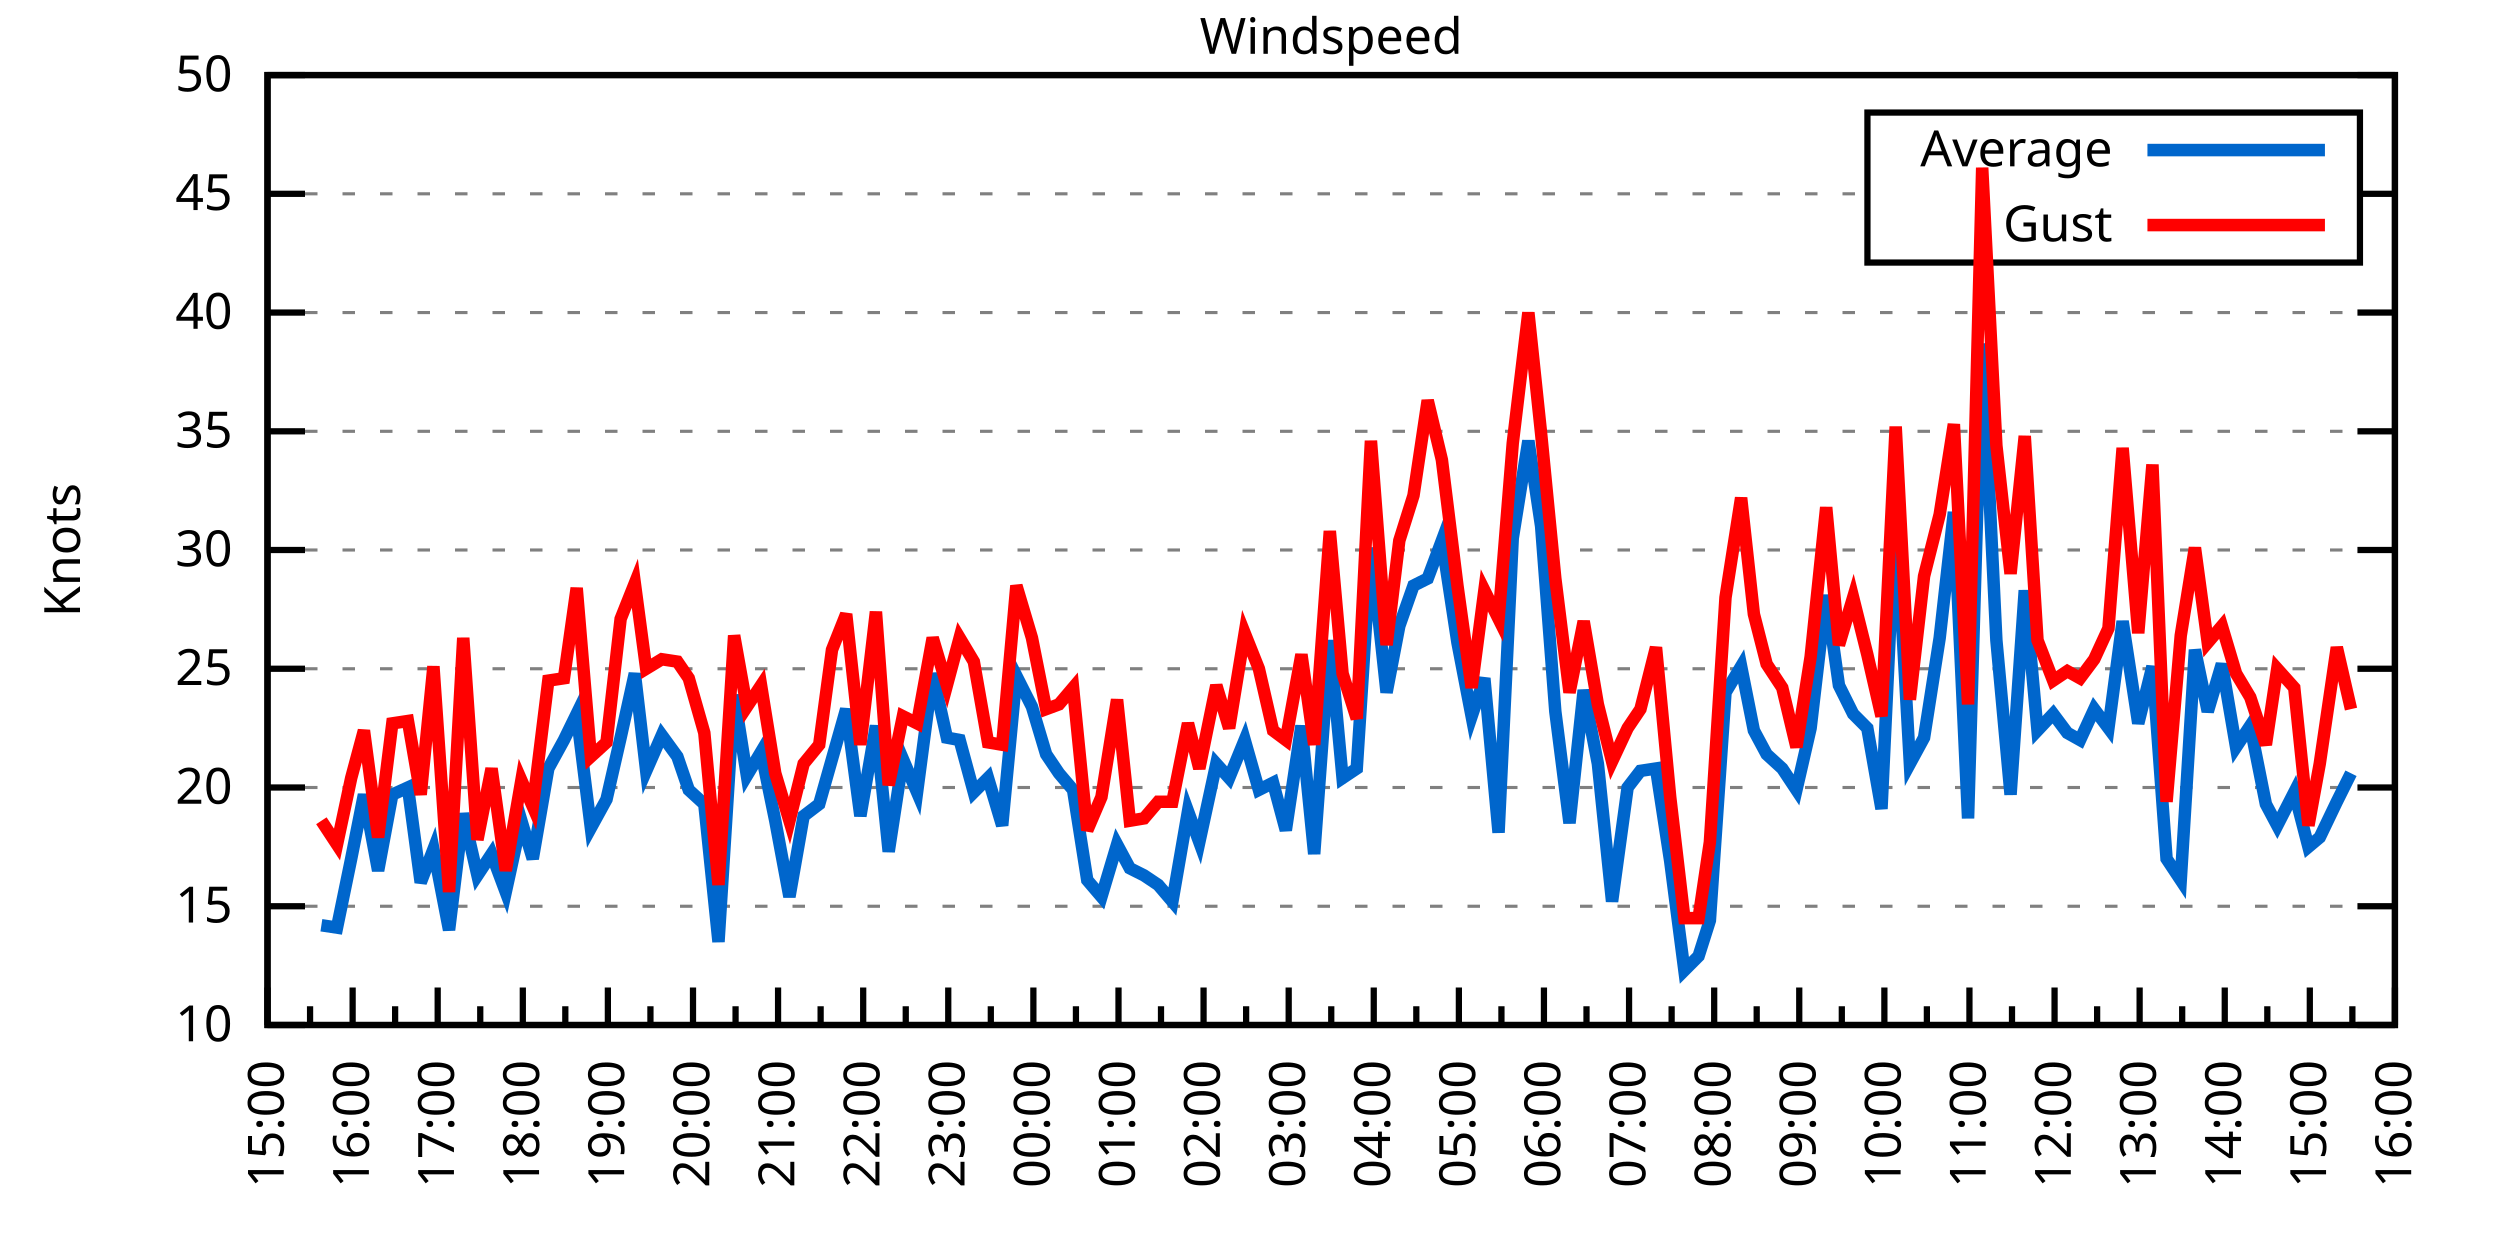
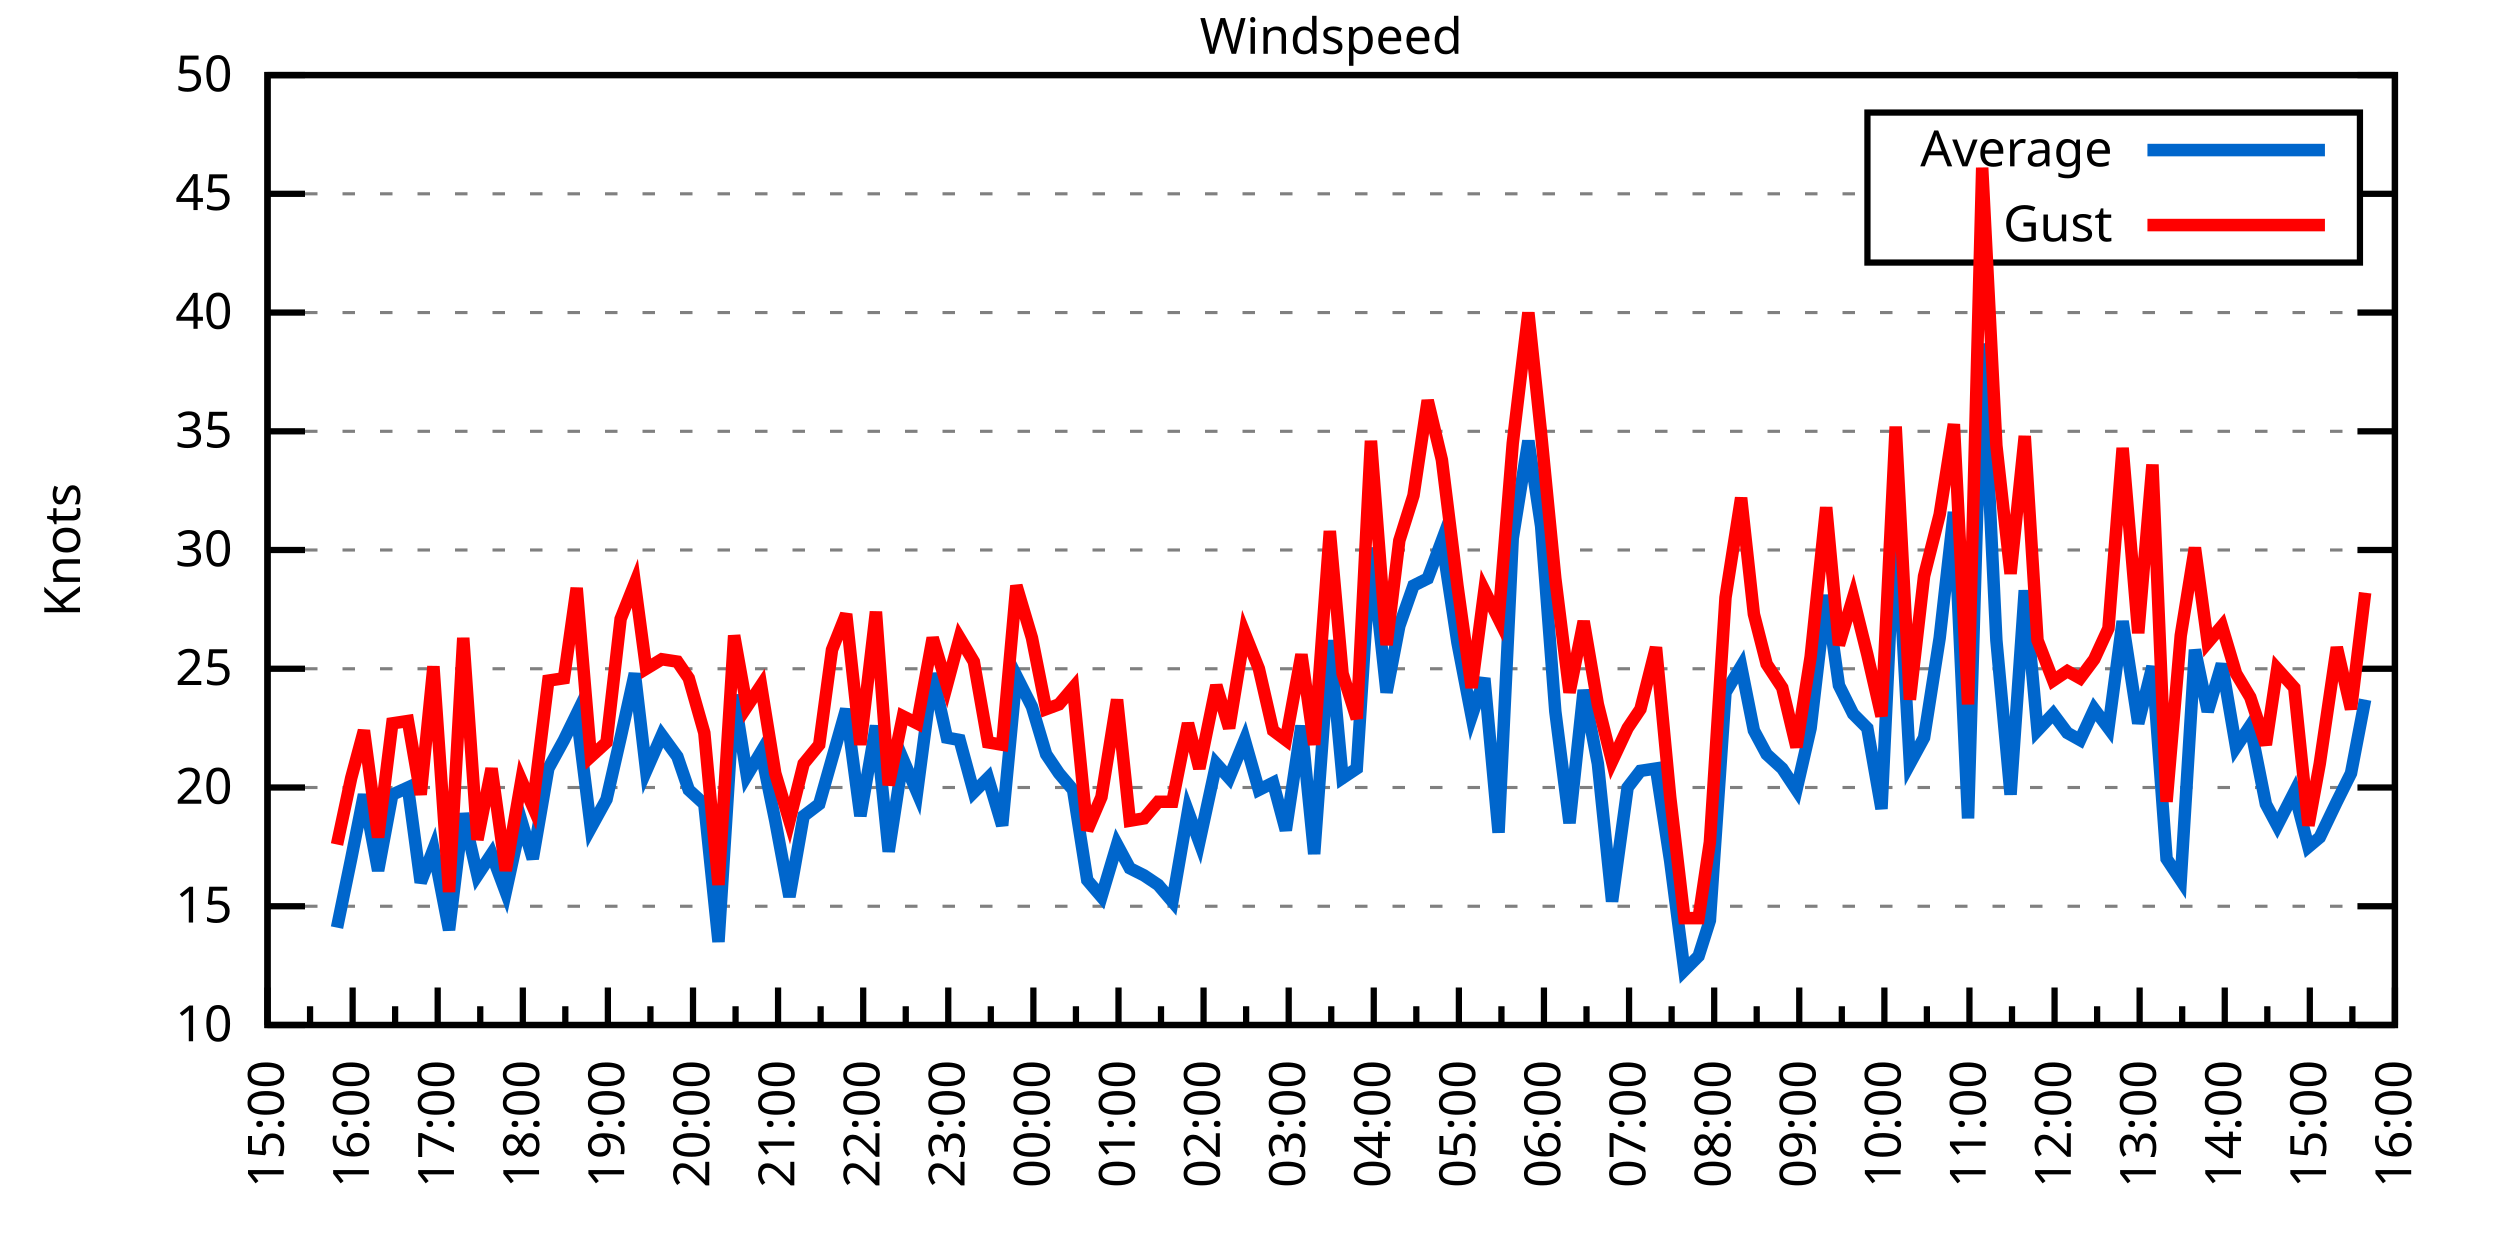
<svg xmlns="http://www.w3.org/2000/svg" xmlns:xlink="http://www.w3.org/1999/xlink" width="400" height="200" viewBox="0 0 400 200">
  <g id="gnuplot_canvas">
    <rect x="0" y="0" width="400" height="200" fill="none" />
    <defs>
      <circle id="gpDot" r="0.5" stroke-width="0.5" stroke="currentColor" />
      <path id="gpPt0" stroke-width="0.333" stroke="currentColor" d="M-1,0 h2 M0,-1 v2" />
      <path id="gpPt1" stroke-width="0.333" stroke="currentColor" d="M-1,-1 L1,1 M1,-1 L-1,1" />
      <path id="gpPt2" stroke-width="0.333" stroke="currentColor" d="M-1,0 L1,0 M0,-1 L0,1 M-1,-1 L1,1 M-1,1 L1,-1" />
      <rect id="gpPt3" stroke-width="0.333" stroke="currentColor" x="-1" y="-1" width="2" height="2" />
      <rect id="gpPt4" stroke-width="0.333" stroke="currentColor" fill="currentColor" x="-1" y="-1" width="2" height="2" />
      <circle id="gpPt5" stroke-width="0.333" stroke="currentColor" cx="0" cy="0" r="1" />
      <use xlink:href="#gpPt5" id="gpPt6" fill="currentColor" stroke="none" />
      <path id="gpPt7" stroke-width="0.333" stroke="currentColor" d="M0,-1.33 L-1.33,0.67 L1.33,0.67 z" />
      <use xlink:href="#gpPt7" id="gpPt8" fill="currentColor" stroke="none" />
      <use xlink:href="#gpPt7" id="gpPt9" stroke="currentColor" transform="rotate(180)" />
      <use xlink:href="#gpPt9" id="gpPt10" fill="currentColor" stroke="none" />
      <use xlink:href="#gpPt3" id="gpPt11" stroke="currentColor" transform="rotate(45)" />
      <use xlink:href="#gpPt11" id="gpPt12" fill="currentColor" stroke="none" />
      <path id="gpPt13" stroke-width="0.333" stroke="currentColor" d="M0,1.330 L1.265,0.411 L0.782,-1.067 L-0.782,-1.076 L-1.265,0.411 z" />
      <use xlink:href="#gpPt13" id="gpPt14" fill="currentColor" stroke="none" />
      <filter id="textbox" filterUnits="objectBoundingBox" x="0" y="0" height="1" width="1">
        <feFlood flood-color="white" flood-opacity="1" result="bgnd" />
        <feComposite in="SourceGraphic" in2="bgnd" operator="atop" />
      </filter>
      <filter id="greybox" filterUnits="objectBoundingBox" x="0" y="0" height="1" width="1">
        <feFlood flood-color="lightgrey" flood-opacity="1" result="grey" />
        <feComposite in="SourceGraphic" in2="grey" operator="atop" />
      </filter>
    </defs>
    <g fill="none" color="white" stroke="currentColor" stroke-width="1.00" stroke-linecap="butt" stroke-linejoin="miter">
</g>
    <g fill="none" color="black" stroke="currentColor" stroke-width="1.00" stroke-linecap="butt" stroke-linejoin="miter">
      <g stroke="none" shape-rendering="crispEdges">
        <polygon fill="rgb(255, 255, 255)" points="42.80,164.00 383.18,164.00 383.18,12.02 42.80,12.02 " />
      </g>
    </g>
    <g fill="none" color="black" stroke="currentColor" stroke-width="1.00" stroke-linecap="butt" stroke-linejoin="miter">
</g>
    <g fill="none" color="black" stroke="black" stroke-width="0.50" stroke-linecap="butt" stroke-linejoin="miter">
</g>
    <g fill="none" color="gray" stroke="currentColor" stroke-width="0.50" stroke-linecap="butt" stroke-linejoin="miter">
      <path stroke="gray" stroke-dasharray="2,4" class="gridline" d="M42.80,164.00 L383.19,164.00  " />
    </g>
    <g fill="none" color="gray" stroke="gray" stroke-width="1.00" stroke-linecap="butt" stroke-linejoin="miter">
</g>
    <g fill="none" color="black" stroke="currentColor" stroke-width="1.00" stroke-linecap="butt" stroke-linejoin="miter">
      <path stroke="black" d="M42.80,164.00 L48.80,164.00 M383.19,164.00 L377.19,164.00  " />
      <g transform="translate(37.20,166.60)" stroke="none" fill="black" font-family="Sans" font-size="8.00" text-anchor="end">
        <text>
          <tspan font-family="Sans"> 10</tspan>
        </text>
      </g>
    </g>
    <g fill="none" color="black" stroke="currentColor" stroke-width="1.00" stroke-linecap="butt" stroke-linejoin="miter">
</g>
    <g fill="none" color="black" stroke="black" stroke-width="0.50" stroke-linecap="butt" stroke-linejoin="miter">
</g>
    <g fill="none" color="gray" stroke="currentColor" stroke-width="0.50" stroke-linecap="butt" stroke-linejoin="miter">
      <path stroke="gray" stroke-dasharray="2,4" class="gridline" d="M42.80,145.00 L383.19,145.00  " />
    </g>
    <g fill="none" color="gray" stroke="gray" stroke-width="1.00" stroke-linecap="butt" stroke-linejoin="miter">
</g>
    <g fill="none" color="black" stroke="currentColor" stroke-width="1.00" stroke-linecap="butt" stroke-linejoin="miter">
      <path stroke="black" d="M42.80,145.00 L48.80,145.00 M383.19,145.00 L377.19,145.00  " />
      <g transform="translate(37.20,147.60)" stroke="none" fill="black" font-family="Sans" font-size="8.00" text-anchor="end">
        <text>
          <tspan font-family="Sans"> 15</tspan>
        </text>
      </g>
    </g>
    <g fill="none" color="black" stroke="currentColor" stroke-width="1.00" stroke-linecap="butt" stroke-linejoin="miter">
</g>
    <g fill="none" color="black" stroke="black" stroke-width="0.50" stroke-linecap="butt" stroke-linejoin="miter">
</g>
    <g fill="none" color="gray" stroke="currentColor" stroke-width="0.50" stroke-linecap="butt" stroke-linejoin="miter">
      <path stroke="gray" stroke-dasharray="2,4" class="gridline" d="M42.80,126.00 L383.19,126.00  " />
    </g>
    <g fill="none" color="gray" stroke="gray" stroke-width="1.00" stroke-linecap="butt" stroke-linejoin="miter">
</g>
    <g fill="none" color="black" stroke="currentColor" stroke-width="1.00" stroke-linecap="butt" stroke-linejoin="miter">
      <path stroke="black" d="M42.80,126.00 L48.80,126.00 M383.19,126.00 L377.19,126.00  " />
      <g transform="translate(37.20,128.60)" stroke="none" fill="black" font-family="Sans" font-size="8.00" text-anchor="end">
        <text>
          <tspan font-family="Sans"> 20</tspan>
        </text>
      </g>
    </g>
    <g fill="none" color="black" stroke="currentColor" stroke-width="1.00" stroke-linecap="butt" stroke-linejoin="miter">
</g>
    <g fill="none" color="black" stroke="black" stroke-width="0.50" stroke-linecap="butt" stroke-linejoin="miter">
</g>
    <g fill="none" color="gray" stroke="currentColor" stroke-width="0.50" stroke-linecap="butt" stroke-linejoin="miter">
      <path stroke="gray" stroke-dasharray="2,4" class="gridline" d="M42.80,107.00 L383.19,107.00  " />
    </g>
    <g fill="none" color="gray" stroke="gray" stroke-width="1.00" stroke-linecap="butt" stroke-linejoin="miter">
</g>
    <g fill="none" color="black" stroke="currentColor" stroke-width="1.00" stroke-linecap="butt" stroke-linejoin="miter">
      <path stroke="black" d="M42.80,107.00 L48.80,107.00 M383.19,107.00 L377.19,107.00  " />
      <g transform="translate(37.20,109.60)" stroke="none" fill="black" font-family="Sans" font-size="8.00" text-anchor="end">
        <text>
          <tspan font-family="Sans"> 25</tspan>
        </text>
      </g>
    </g>
    <g fill="none" color="black" stroke="currentColor" stroke-width="1.00" stroke-linecap="butt" stroke-linejoin="miter">
</g>
    <g fill="none" color="black" stroke="black" stroke-width="0.50" stroke-linecap="butt" stroke-linejoin="miter">
</g>
    <g fill="none" color="gray" stroke="currentColor" stroke-width="0.50" stroke-linecap="butt" stroke-linejoin="miter">
      <path stroke="gray" stroke-dasharray="2,4" class="gridline" d="M42.80,88.00 L383.19,88.00  " />
    </g>
    <g fill="none" color="gray" stroke="gray" stroke-width="1.00" stroke-linecap="butt" stroke-linejoin="miter">
</g>
    <g fill="none" color="black" stroke="currentColor" stroke-width="1.00" stroke-linecap="butt" stroke-linejoin="miter">
      <path stroke="black" d="M42.80,88.00 L48.80,88.00 M383.19,88.00 L377.19,88.00  " />
      <g transform="translate(37.20,90.60)" stroke="none" fill="black" font-family="Sans" font-size="8.00" text-anchor="end">
        <text>
          <tspan font-family="Sans"> 30</tspan>
        </text>
      </g>
    </g>
    <g fill="none" color="black" stroke="currentColor" stroke-width="1.00" stroke-linecap="butt" stroke-linejoin="miter">
</g>
    <g fill="none" color="black" stroke="black" stroke-width="0.50" stroke-linecap="butt" stroke-linejoin="miter">
</g>
    <g fill="none" color="gray" stroke="currentColor" stroke-width="0.50" stroke-linecap="butt" stroke-linejoin="miter">
      <path stroke="gray" stroke-dasharray="2,4" class="gridline" d="M42.80,69.01 L383.19,69.01  " />
    </g>
    <g fill="none" color="gray" stroke="gray" stroke-width="1.00" stroke-linecap="butt" stroke-linejoin="miter">
</g>
    <g fill="none" color="black" stroke="currentColor" stroke-width="1.00" stroke-linecap="butt" stroke-linejoin="miter">
      <path stroke="black" d="M42.80,69.01 L48.80,69.01 M383.19,69.01 L377.19,69.01  " />
      <g transform="translate(37.20,71.61)" stroke="none" fill="black" font-family="Sans" font-size="8.00" text-anchor="end">
        <text>
          <tspan font-family="Sans"> 35</tspan>
        </text>
      </g>
    </g>
    <g fill="none" color="black" stroke="currentColor" stroke-width="1.00" stroke-linecap="butt" stroke-linejoin="miter">
</g>
    <g fill="none" color="black" stroke="black" stroke-width="0.50" stroke-linecap="butt" stroke-linejoin="miter">
</g>
    <g fill="none" color="gray" stroke="currentColor" stroke-width="0.50" stroke-linecap="butt" stroke-linejoin="miter">
      <path stroke="gray" stroke-dasharray="2,4" class="gridline" d="M42.80,50.01 L383.19,50.01  " />
    </g>
    <g fill="none" color="gray" stroke="gray" stroke-width="1.00" stroke-linecap="butt" stroke-linejoin="miter">
</g>
    <g fill="none" color="black" stroke="currentColor" stroke-width="1.00" stroke-linecap="butt" stroke-linejoin="miter">
      <path stroke="black" d="M42.80,50.01 L48.80,50.01 M383.19,50.01 L377.19,50.01  " />
      <g transform="translate(37.20,52.61)" stroke="none" fill="black" font-family="Sans" font-size="8.00" text-anchor="end">
        <text>
          <tspan font-family="Sans"> 40</tspan>
        </text>
      </g>
    </g>
    <g fill="none" color="black" stroke="currentColor" stroke-width="1.00" stroke-linecap="butt" stroke-linejoin="miter">
</g>
    <g fill="none" color="black" stroke="black" stroke-width="0.50" stroke-linecap="butt" stroke-linejoin="miter">
</g>
    <g fill="none" color="gray" stroke="currentColor" stroke-width="0.50" stroke-linecap="butt" stroke-linejoin="miter">
      <path stroke="gray" stroke-dasharray="2,4" class="gridline" d="M42.80,31.01 L298.79,31.01 M377.59,31.01 L383.19,31.01  " />
    </g>
    <g fill="none" color="gray" stroke="gray" stroke-width="1.00" stroke-linecap="butt" stroke-linejoin="miter">
</g>
    <g fill="none" color="black" stroke="currentColor" stroke-width="1.00" stroke-linecap="butt" stroke-linejoin="miter">
      <path stroke="black" d="M42.80,31.01 L48.80,31.01 M383.19,31.01 L377.19,31.01  " />
      <g transform="translate(37.20,33.61)" stroke="none" fill="black" font-family="Sans" font-size="8.00" text-anchor="end">
        <text>
          <tspan font-family="Sans"> 45</tspan>
        </text>
      </g>
    </g>
    <g fill="none" color="black" stroke="currentColor" stroke-width="1.00" stroke-linecap="butt" stroke-linejoin="miter">
</g>
    <g fill="none" color="black" stroke="black" stroke-width="0.50" stroke-linecap="butt" stroke-linejoin="miter">
</g>
    <g fill="none" color="gray" stroke="currentColor" stroke-width="0.50" stroke-linecap="butt" stroke-linejoin="miter">
      <path stroke="gray" stroke-dasharray="2,4" class="gridline" d="M42.80,12.01 L383.19,12.01  " />
    </g>
    <g fill="none" color="gray" stroke="gray" stroke-width="1.00" stroke-linecap="butt" stroke-linejoin="miter">
</g>
    <g fill="none" color="black" stroke="currentColor" stroke-width="1.00" stroke-linecap="butt" stroke-linejoin="miter">
      <path stroke="black" d="M42.80,12.01 L48.80,12.01 M383.19,12.01 L377.19,12.01  " />
      <g transform="translate(37.20,14.61)" stroke="none" fill="black" font-family="Sans" font-size="8.00" text-anchor="end">
        <text>
          <tspan font-family="Sans"> 50</tspan>
        </text>
      </g>
    </g>
    <g fill="none" color="black" stroke="currentColor" stroke-width="1.00" stroke-linecap="butt" stroke-linejoin="miter">
      <path stroke="black" d="M42.80,164.00 L42.80,158.00  " />
      <g transform="translate(45.40,169.60) rotate(270)" stroke="none" fill="black" font-family="Sans" font-size="8.00" text-anchor="end">
        <text>
          <tspan font-family="Sans">15:00</tspan>
        </text>
      </g>
    </g>
    <g fill="none" color="black" stroke="currentColor" stroke-width="1.00" stroke-linecap="butt" stroke-linejoin="miter">
      <path stroke="black" d="M49.61,164.00 L49.61,161.00 M56.42,164.00 L56.42,158.00  " />
      <g transform="translate(59.02,169.60) rotate(270)" stroke="none" fill="black" font-family="Sans" font-size="8.00" text-anchor="end">
        <text>
          <tspan font-family="Sans">16:00</tspan>
        </text>
      </g>
    </g>
    <g fill="none" color="black" stroke="currentColor" stroke-width="1.00" stroke-linecap="butt" stroke-linejoin="miter">
      <path stroke="black" d="M63.22,164.00 L63.22,161.00 M70.03,164.00 L70.03,158.00  " />
      <g transform="translate(72.63,169.60) rotate(270)" stroke="none" fill="black" font-family="Sans" font-size="8.00" text-anchor="end">
        <text>
          <tspan font-family="Sans">17:00</tspan>
        </text>
      </g>
    </g>
    <g fill="none" color="black" stroke="currentColor" stroke-width="1.00" stroke-linecap="butt" stroke-linejoin="miter">
      <path stroke="black" d="M76.84,164.00 L76.84,161.00 M83.65,164.00 L83.65,158.00  " />
      <g transform="translate(86.25,169.60) rotate(270)" stroke="none" fill="black" font-family="Sans" font-size="8.00" text-anchor="end">
        <text>
          <tspan font-family="Sans">18:00</tspan>
        </text>
      </g>
    </g>
    <g fill="none" color="black" stroke="currentColor" stroke-width="1.00" stroke-linecap="butt" stroke-linejoin="miter">
      <path stroke="black" d="M90.45,164.00 L90.45,161.00 M97.26,164.00 L97.26,158.00  " />
      <g transform="translate(99.86,169.60) rotate(270)" stroke="none" fill="black" font-family="Sans" font-size="8.00" text-anchor="end">
        <text>
          <tspan font-family="Sans">19:00</tspan>
        </text>
      </g>
    </g>
    <g fill="none" color="black" stroke="currentColor" stroke-width="1.00" stroke-linecap="butt" stroke-linejoin="miter">
      <path stroke="black" d="M104.07,164.00 L104.07,161.00 M110.88,164.00 L110.88,158.00  " />
      <g transform="translate(113.48,169.60) rotate(270)" stroke="none" fill="black" font-family="Sans" font-size="8.00" text-anchor="end">
        <text>
          <tspan font-family="Sans">20:00</tspan>
        </text>
      </g>
    </g>
    <g fill="none" color="black" stroke="currentColor" stroke-width="1.00" stroke-linecap="butt" stroke-linejoin="miter">
      <path stroke="black" d="M117.69,164.00 L117.69,161.00 M124.49,164.00 L124.49,158.00  " />
      <g transform="translate(127.09,169.60) rotate(270)" stroke="none" fill="black" font-family="Sans" font-size="8.00" text-anchor="end">
        <text>
          <tspan font-family="Sans">21:00</tspan>
        </text>
      </g>
    </g>
    <g fill="none" color="black" stroke="currentColor" stroke-width="1.00" stroke-linecap="butt" stroke-linejoin="miter">
      <path stroke="black" d="M131.30,164.00 L131.30,161.00 M138.11,164.00 L138.11,158.00  " />
      <g transform="translate(140.71,169.60) rotate(270)" stroke="none" fill="black" font-family="Sans" font-size="8.00" text-anchor="end">
        <text>
          <tspan font-family="Sans">22:00</tspan>
        </text>
      </g>
    </g>
    <g fill="none" color="black" stroke="currentColor" stroke-width="1.00" stroke-linecap="butt" stroke-linejoin="miter">
      <path stroke="black" d="M144.92,164.00 L144.92,161.00 M151.72,164.00 L151.72,158.00  " />
      <g transform="translate(154.32,169.60) rotate(270)" stroke="none" fill="black" font-family="Sans" font-size="8.00" text-anchor="end">
        <text>
          <tspan font-family="Sans">23:00</tspan>
        </text>
      </g>
    </g>
    <g fill="none" color="black" stroke="currentColor" stroke-width="1.00" stroke-linecap="butt" stroke-linejoin="miter">
      <path stroke="black" d="M158.53,164.00 L158.53,161.00 M165.34,164.00 L165.34,158.00  " />
      <g transform="translate(167.94,169.60) rotate(270)" stroke="none" fill="black" font-family="Sans" font-size="8.00" text-anchor="end">
        <text>
          <tspan font-family="Sans">00:00</tspan>
        </text>
      </g>
    </g>
    <g fill="none" color="black" stroke="currentColor" stroke-width="1.00" stroke-linecap="butt" stroke-linejoin="miter">
      <path stroke="black" d="M172.15,164.00 L172.15,161.00 M178.96,164.00 L178.96,158.00  " />
      <g transform="translate(181.56,169.60) rotate(270)" stroke="none" fill="black" font-family="Sans" font-size="8.00" text-anchor="end">
        <text>
          <tspan font-family="Sans">01:00</tspan>
        </text>
      </g>
    </g>
    <g fill="none" color="black" stroke="currentColor" stroke-width="1.00" stroke-linecap="butt" stroke-linejoin="miter">
      <path stroke="black" d="M185.76,164.00 L185.76,161.00 M192.57,164.00 L192.57,158.00  " />
      <g transform="translate(195.17,169.60) rotate(270)" stroke="none" fill="black" font-family="Sans" font-size="8.00" text-anchor="end">
        <text>
          <tspan font-family="Sans">02:00</tspan>
        </text>
      </g>
    </g>
    <g fill="none" color="black" stroke="currentColor" stroke-width="1.00" stroke-linecap="butt" stroke-linejoin="miter">
      <path stroke="black" d="M199.38,164.00 L199.38,161.00 M206.19,164.00 L206.19,158.00  " />
      <g transform="translate(208.79,169.60) rotate(270)" stroke="none" fill="black" font-family="Sans" font-size="8.00" text-anchor="end">
        <text>
          <tspan font-family="Sans">03:00</tspan>
        </text>
      </g>
    </g>
    <g fill="none" color="black" stroke="currentColor" stroke-width="1.00" stroke-linecap="butt" stroke-linejoin="miter">
      <path stroke="black" d="M213.00,164.00 L213.00,161.00 M219.80,164.00 L219.80,158.00  " />
      <g transform="translate(222.40,169.60) rotate(270)" stroke="none" fill="black" font-family="Sans" font-size="8.00" text-anchor="end">
        <text>
          <tspan font-family="Sans">04:00</tspan>
        </text>
      </g>
    </g>
    <g fill="none" color="black" stroke="currentColor" stroke-width="1.00" stroke-linecap="butt" stroke-linejoin="miter">
      <path stroke="black" d="M226.61,164.00 L226.61,161.00 M233.42,164.00 L233.42,158.00  " />
      <g transform="translate(236.02,169.60) rotate(270)" stroke="none" fill="black" font-family="Sans" font-size="8.00" text-anchor="end">
        <text>
          <tspan font-family="Sans">05:00</tspan>
        </text>
      </g>
    </g>
    <g fill="none" color="black" stroke="currentColor" stroke-width="1.00" stroke-linecap="butt" stroke-linejoin="miter">
      <path stroke="black" d="M240.23,164.00 L240.23,161.00 M247.03,164.00 L247.03,158.00  " />
      <g transform="translate(249.63,169.60) rotate(270)" stroke="none" fill="black" font-family="Sans" font-size="8.00" text-anchor="end">
        <text>
          <tspan font-family="Sans">06:00</tspan>
        </text>
      </g>
    </g>
    <g fill="none" color="black" stroke="currentColor" stroke-width="1.00" stroke-linecap="butt" stroke-linejoin="miter">
      <path stroke="black" d="M253.84,164.00 L253.84,161.00 M260.65,164.00 L260.65,158.00  " />
      <g transform="translate(263.25,169.60) rotate(270)" stroke="none" fill="black" font-family="Sans" font-size="8.00" text-anchor="end">
        <text>
          <tspan font-family="Sans">07:00</tspan>
        </text>
      </g>
    </g>
    <g fill="none" color="black" stroke="currentColor" stroke-width="1.00" stroke-linecap="butt" stroke-linejoin="miter">
      <path stroke="black" d="M267.46,164.00 L267.46,161.00 M274.27,164.00 L274.27,158.00  " />
      <g transform="translate(276.87,169.60) rotate(270)" stroke="none" fill="black" font-family="Sans" font-size="8.00" text-anchor="end">
        <text>
          <tspan font-family="Sans">08:00</tspan>
        </text>
      </g>
    </g>
    <g fill="none" color="black" stroke="currentColor" stroke-width="1.00" stroke-linecap="butt" stroke-linejoin="miter">
      <path stroke="black" d="M281.07,164.00 L281.07,161.00 M287.88,164.00 L287.88,158.00  " />
      <g transform="translate(290.48,169.60) rotate(270)" stroke="none" fill="black" font-family="Sans" font-size="8.00" text-anchor="end">
        <text>
          <tspan font-family="Sans">09:00</tspan>
        </text>
      </g>
    </g>
    <g fill="none" color="black" stroke="currentColor" stroke-width="1.00" stroke-linecap="butt" stroke-linejoin="miter">
      <path stroke="black" d="M294.69,164.00 L294.69,161.00 M301.50,164.00 L301.50,158.00  " />
      <g transform="translate(304.10,169.60) rotate(270)" stroke="none" fill="black" font-family="Sans" font-size="8.00" text-anchor="end">
        <text>
          <tspan font-family="Sans">10:00</tspan>
        </text>
      </g>
    </g>
    <g fill="none" color="black" stroke="currentColor" stroke-width="1.00" stroke-linecap="butt" stroke-linejoin="miter">
      <path stroke="black" d="M308.30,164.00 L308.30,161.00 M315.11,164.00 L315.11,158.00  " />
      <g transform="translate(317.71,169.60) rotate(270)" stroke="none" fill="black" font-family="Sans" font-size="8.00" text-anchor="end">
        <text>
          <tspan font-family="Sans">11:00</tspan>
        </text>
      </g>
    </g>
    <g fill="none" color="black" stroke="currentColor" stroke-width="1.00" stroke-linecap="butt" stroke-linejoin="miter">
      <path stroke="black" d="M321.92,164.00 L321.92,161.00 M328.73,164.00 L328.73,158.00  " />
      <g transform="translate(331.33,169.60) rotate(270)" stroke="none" fill="black" font-family="Sans" font-size="8.00" text-anchor="end">
        <text>
          <tspan font-family="Sans">12:00</tspan>
        </text>
      </g>
    </g>
    <g fill="none" color="black" stroke="currentColor" stroke-width="1.00" stroke-linecap="butt" stroke-linejoin="miter">
      <path stroke="black" d="M335.54,164.00 L335.54,161.00 M342.34,164.00 L342.34,158.00  " />
      <g transform="translate(344.94,169.60) rotate(270)" stroke="none" fill="black" font-family="Sans" font-size="8.00" text-anchor="end">
        <text>
          <tspan font-family="Sans">13:00</tspan>
        </text>
      </g>
    </g>
    <g fill="none" color="black" stroke="currentColor" stroke-width="1.00" stroke-linecap="butt" stroke-linejoin="miter">
      <path stroke="black" d="M349.15,164.00 L349.15,161.00 M355.96,164.00 L355.96,158.00  " />
      <g transform="translate(358.56,169.60) rotate(270)" stroke="none" fill="black" font-family="Sans" font-size="8.00" text-anchor="end">
        <text>
          <tspan font-family="Sans">14:00</tspan>
        </text>
      </g>
    </g>
    <g fill="none" color="black" stroke="currentColor" stroke-width="1.00" stroke-linecap="butt" stroke-linejoin="miter">
      <path stroke="black" d="M362.77,164.00 L362.77,161.00 M369.57,164.00 L369.57,158.00  " />
      <g transform="translate(372.17,169.60) rotate(270)" stroke="none" fill="black" font-family="Sans" font-size="8.00" text-anchor="end">
        <text>
          <tspan font-family="Sans">15:00</tspan>
        </text>
      </g>
    </g>
    <g fill="none" color="black" stroke="currentColor" stroke-width="1.00" stroke-linecap="butt" stroke-linejoin="miter">
      <path stroke="black" d="M376.38,164.00 L376.38,161.00 M383.19,164.00 L383.19,158.00  " />
      <g transform="translate(385.79,169.60) rotate(270)" stroke="none" fill="black" font-family="Sans" font-size="8.00" text-anchor="end">
        <text>
          <tspan font-family="Sans">16:00</tspan>
        </text>
      </g>
    </g>
    <g fill="none" color="black" stroke="currentColor" stroke-width="1.00" stroke-linecap="butt" stroke-linejoin="miter">
</g>
    <g fill="none" color="black" stroke="currentColor" stroke-width="1.00" stroke-linecap="butt" stroke-linejoin="miter">
      <path stroke="black" d="M42.80,12.01 L42.80,164.00 L383.19,164.00 L383.19,12.01 L42.80,12.01 Z  " />
    </g>
    <g fill="none" color="black" stroke="currentColor" stroke-width="1.00" stroke-linecap="butt" stroke-linejoin="miter">
      <g transform="translate(12.80,88.01) rotate(270)" stroke="none" fill="black" font-family="Sans" font-size="8.00" text-anchor="middle">
        <text>
          <tspan font-family="Sans">Knots</tspan>
        </text>
      </g>
    </g>
    <g fill="none" color="black" stroke="currentColor" stroke-width="1.00" stroke-linecap="butt" stroke-linejoin="miter">
</g>
    <g fill="none" color="black" stroke="currentColor" stroke-width="1.00" stroke-linecap="butt" stroke-linejoin="miter">
      <path stroke="black" d="M298.79,42.01 L298.79,18.01 L377.59,18.01 L377.59,42.01 L298.79,42.01 Z  " />
    </g>
    <g id="Windspeed_plot_1">
      <g fill="none" color="white" stroke="black" stroke-width="2.00" stroke-linecap="butt" stroke-linejoin="miter">
</g>
      <g fill="none" color="black" stroke="currentColor" stroke-width="2.00" stroke-linecap="butt" stroke-linejoin="miter">
        <g transform="translate(337.99,26.61)" stroke="none" fill="black" font-family="Sans" font-size="8.00" text-anchor="end">
          <text>
            <tspan font-family="Sans">Average</tspan>
          </text>
        </g>
      </g>
      <g fill="none" color="black" stroke="currentColor" stroke-width="2.00" stroke-linecap="butt" stroke-linejoin="miter">
-         <path stroke="rgb(  0, 102, 204)" d="M343.59,24.01 L371.99,24.01 M51.42,148.04 L53.92,148.42 L56.19,137.40 L58.23,127.14 L60.50,139.30 L62.77,127.14   L65.27,126.00 L67.31,141.20 L69.35,135.88 L71.85,148.80 L74.12,130.18 L76.39,140.06 L78.65,136.64 L80.92,142.72   L83.42,131.32 L85.24,137.40 L87.73,122.96 L90.23,118.40 L92.27,114.22 L94.54,132.46 L97.04,127.90 L99.30,118.02   L101.57,107.76 L103.39,123.34 L105.89,117.64 L108.38,121.06 L110.20,126.38 L112.69,128.66 L114.96,150.70 L117.46,111.18   L119.50,124.10 L121.77,120.30 L124.04,131.32 L126.31,143.48 L128.58,130.56 L131.07,128.66 L133.12,121.44 L135.39,113.46   L137.66,130.56 L140.15,116.12 L142.19,136.26 L144.46,121.44 L146.73,126.76 L149.23,107.76 L151.50,118.02 L153.54,118.40   L155.81,126.76 L158.08,124.48 L160.35,132.08 L162.62,108.14 L165.11,113.08 L167.38,120.68 L169.43,123.72 L171.69,126.38   L173.96,140.82 L176.23,143.48 L178.73,135.12 L180.77,138.92 L183.04,140.06 L185.31,141.58 L187.58,144.24 L190.08,129.80   L191.89,134.74 L194.61,122.20 L196.66,124.48 L199.15,118.40 L201.42,126.38 L203.69,125.24 L205.73,132.84 L208.23,116.12   L210.27,136.64 L212.77,102.44 L214.81,124.48 L217.08,122.96 L219.35,87.63 L221.85,110.80 L223.89,100.16 L226.16,93.70   L228.43,92.56 L230.70,86.49 L233.19,102.82 L235.46,114.60 L237.50,108.52 L239.77,133.22 L242.04,86.11 L244.54,70.53   L246.58,84.21 L248.85,113.84 L251.12,131.70 L253.39,110.42 L255.66,122.20 L257.93,144.24 L260.42,126.00 L262.47,123.34   L264.96,122.96 L267.23,137.78 L269.50,155.26 L271.77,152.98 L273.58,147.28 L276.08,110.80 L278.58,106.62 L280.62,116.88   L282.66,120.68 L285.16,122.96 L287.43,126.38 L289.70,116.50 L292.19,95.22 L294.23,109.66 L296.50,114.22 L298.77,116.50   L301.04,129.42 L303.31,81.55 L305.58,122.20 L307.85,118.02 L310.35,102.06 L312.62,81.93 L314.89,130.94 L317.15,54.95   L319.42,102.44 L321.69,127.14 L323.96,94.46 L326.00,116.88 L328.50,114.22 L330.77,117.26 L332.81,118.40 L335.08,113.46   L337.35,116.50 L339.62,99.40 L342.12,115.74 L344.39,106.62 L346.65,137.40 L348.92,140.82 L351.19,103.96 L353.24,113.84   L355.50,106.24 L357.77,119.54 L360.04,116.12 L362.54,128.66 L364.36,132.08 L367.08,126.76 L369.35,135.50 L371.16,133.98   L373.89,128.28 L376.16,123.72  " />
+         <path stroke="rgb(  0, 102, 204)" d="M343.59,24.01 L371.99,24.01 M53.92,148.42 L56.19,137.40 L58.23,127.14 L60.50,139.30 L62.77,127.14 L65.27,126.00   L67.31,141.20 L69.35,135.88 L71.85,148.80 L74.12,130.18 L76.39,140.06 L78.65,136.64 L80.92,142.72 L83.42,131.32   L85.24,137.40 L87.73,122.96 L90.23,118.40 L92.27,114.22 L94.54,132.46 L97.04,127.90 L99.30,118.02 L101.57,107.76   L103.39,123.34 L105.89,117.64 L108.38,121.06 L110.20,126.38 L112.69,128.66 L114.96,150.70 L117.46,111.18 L119.50,124.10   L121.77,120.30 L124.04,131.32 L126.31,143.48 L128.58,130.56 L131.07,128.66 L133.12,121.44 L135.39,113.46 L137.66,130.56   L140.15,116.12 L142.19,136.26 L144.46,121.44 L146.73,126.76 L149.23,107.76 L151.50,118.02 L153.54,118.40 L155.81,126.76   L158.08,124.48 L160.35,132.08 L162.62,108.14 L165.11,113.08 L167.38,120.68 L169.43,123.72 L171.69,126.38 L173.96,140.82   L176.23,143.48 L178.73,135.12 L180.77,138.92 L183.04,140.06 L185.31,141.58 L187.58,144.24 L190.08,129.80 L191.89,134.74   L194.61,122.20 L196.66,124.48 L199.15,118.40 L201.42,126.38 L203.69,125.24 L205.73,132.84 L208.23,116.12 L210.27,136.64   L212.77,102.44 L214.81,124.48 L217.08,122.96 L219.35,87.63 L221.85,110.80 L223.89,100.16 L226.16,93.70 L228.43,92.56   L230.70,86.49 L233.19,102.82 L235.46,114.60 L237.50,108.52 L239.77,133.22 L242.04,86.11 L244.54,70.53 L246.58,84.21   L248.85,113.84 L251.12,131.70 L253.39,110.42 L255.66,122.20 L257.93,144.24 L260.42,126.00 L262.47,123.34 L264.96,122.96   L267.23,137.78 L269.50,155.26 L271.77,152.98 L273.58,147.28 L276.08,110.80 L278.58,106.62 L280.62,116.88 L282.66,120.68   L285.16,122.96 L287.43,126.38 L289.70,116.50 L292.19,95.22 L294.23,109.66 L296.50,114.22 L298.77,116.50 L301.04,129.42   L303.31,81.55 L305.58,122.20 L307.85,118.02 L310.35,102.06 L312.62,81.93 L314.89,130.94 L317.15,54.95 L319.42,102.44   L321.69,127.14 L323.96,94.46 L326.00,116.88 L328.50,114.22 L330.77,117.26 L332.81,118.40 L335.08,113.46 L337.35,116.50   L339.62,99.40 L342.12,115.74 L344.39,106.62 L346.65,137.40 L348.92,140.82 L351.19,103.96 L353.24,113.84 L355.50,106.24   L357.77,119.54 L360.04,116.12 L362.54,128.66 L364.36,132.08 L367.08,126.76 L369.35,135.50 L371.16,133.98 L373.89,128.28   L376.16,123.72 L378.42,111.94  " />
      </g>
    </g>
    <g id="Windspeed_plot_2">
      <g fill="none" color="black" stroke="currentColor" stroke-width="2.00" stroke-linecap="butt" stroke-linejoin="miter">
        <g transform="translate(337.99,38.61)" stroke="none" fill="black" font-family="Sans" font-size="8.00" text-anchor="end">
          <text>
            <tspan font-family="Sans">Gust</tspan>
          </text>
        </g>
      </g>
      <g fill="none" color="black" stroke="currentColor" stroke-width="2.00" stroke-linecap="butt" stroke-linejoin="miter">
-         <path stroke="rgb(255,   0,   0)" d="M343.59,36.01 L371.99,36.01 M51.42,131.32 L53.92,135.12 L56.19,124.48 L58.23,116.88 L60.50,133.98 L62.77,115.74   L65.27,115.36 L67.31,127.14 L69.35,106.62 L71.85,142.72 L74.12,102.06 L76.39,134.36 L78.65,122.96 L80.92,139.30   L83.42,124.86 L85.24,129.04 L87.73,108.90 L90.23,108.52 L92.27,94.08 L94.54,121.06 L97.04,118.78 L99.30,99.02   L101.57,93.32 L103.39,107.00 L105.89,105.48 L108.38,105.86 L110.20,108.52 L112.69,117.26 L114.96,141.58 L117.46,101.68   L119.50,113.08 L121.77,109.66 L124.04,123.72 L126.31,131.32 L128.58,122.20 L131.07,119.16 L133.12,103.96 L135.39,98.26   L137.66,119.16 L140.15,97.88 L142.19,125.62 L144.46,114.60 L146.73,115.74 L149.23,102.06 L151.50,109.66 L153.54,102.06   L155.81,105.86 L158.08,118.78 L160.35,119.16 L162.62,93.70 L165.11,102.06 L167.38,113.46 L169.43,112.70 L171.69,110.04   L173.96,132.84 L176.23,127.52 L178.73,111.94 L180.77,131.32 L183.04,130.94 L185.31,128.28 L187.58,128.28 L190.08,115.74   L191.89,122.96 L194.61,109.66 L196.66,116.50 L199.15,101.30 L201.42,107.00 L203.69,116.88 L205.73,118.40 L208.23,104.72   L210.27,119.16 L212.77,84.97 L214.81,107.76 L217.08,114.98 L219.35,70.53 L221.85,103.20 L223.89,86.49 L226.16,79.27   L228.43,64.07 L230.70,73.57 L233.19,93.70 L235.46,110.04 L237.50,94.46 L239.77,99.02 L242.04,70.91 L244.54,50.01   L246.58,69.39 L248.85,92.56 L251.12,110.80 L253.39,99.40 L255.66,112.70 L257.93,121.82 L260.42,116.50 L262.47,113.46   L264.96,103.58 L267.23,127.52 L269.50,146.90 L271.77,146.90 L273.58,134.74 L276.08,95.60 L278.58,79.65 L280.62,98.26   L282.66,106.24 L285.16,110.04 L287.43,119.54 L289.70,105.10 L292.19,81.17 L294.23,103.20 L296.50,95.60 L298.77,104.72   L301.04,114.60 L303.31,68.25 L305.58,111.94 L307.85,92.18 L310.35,82.31 L312.62,67.87 L314.89,112.70 L317.15,26.83   L319.42,71.29 L321.69,91.80 L323.96,69.77 L326.00,102.44 L328.50,108.90 L330.77,107.38 L332.81,108.52 L335.08,105.48   L337.35,100.54 L339.62,71.67 L342.12,101.30 L344.39,74.33 L346.65,128.28 L348.92,101.68 L351.19,87.63 L353.24,102.82   L355.50,100.16 L357.77,107.76 L360.04,111.56 L362.54,119.16 L364.36,107.00 L367.08,110.04 L369.35,132.08 L371.16,122.20   L373.89,103.58 L376.16,113.46  " />
+         <path stroke="rgb(255,   0,   0)" d="M343.59,36.01 L371.99,36.01 M53.92,135.12 L56.19,124.48 L58.23,116.88 L60.50,133.98 L62.77,115.74 L65.27,115.36   L67.31,127.14 L69.35,106.62 L71.85,142.72 L74.12,102.06 L76.39,134.36 L78.65,122.96 L80.92,139.30 L83.42,124.86   L85.24,129.04 L87.73,108.90 L90.23,108.52 L92.27,94.08 L94.54,121.06 L97.04,118.78 L99.30,99.02 L101.57,93.32   L103.39,107.00 L105.89,105.48 L108.38,105.86 L110.20,108.52 L112.69,117.26 L114.96,141.58 L117.46,101.68 L119.50,113.08   L121.77,109.66 L124.04,123.72 L126.31,131.32 L128.58,122.20 L131.07,119.16 L133.12,103.96 L135.39,98.26 L137.66,119.16   L140.15,97.88 L142.19,125.62 L144.46,114.60 L146.73,115.74 L149.23,102.06 L151.50,109.66 L153.54,102.06 L155.81,105.86   L158.08,118.78 L160.35,119.16 L162.62,93.70 L165.11,102.06 L167.38,113.46 L169.43,112.70 L171.69,110.04 L173.96,132.84   L176.23,127.52 L178.73,111.94 L180.77,131.32 L183.04,130.94 L185.31,128.28 L187.58,128.28 L190.08,115.74 L191.89,122.96   L194.61,109.66 L196.66,116.50 L199.15,101.30 L201.42,107.00 L203.69,116.88 L205.73,118.40 L208.23,104.72 L210.27,119.16   L212.77,84.97 L214.81,107.76 L217.08,114.98 L219.35,70.53 L221.85,103.20 L223.89,86.49 L226.16,79.27 L228.43,64.07   L230.70,73.57 L233.19,93.70 L235.46,110.04 L237.50,94.46 L239.77,99.02 L242.04,70.91 L244.54,50.01 L246.58,69.39   L248.85,92.56 L251.12,110.80 L253.39,99.40 L255.66,112.70 L257.93,121.82 L260.42,116.50 L262.47,113.46 L264.96,103.58   L267.23,127.52 L269.50,146.90 L271.77,146.90 L273.58,134.74 L276.08,95.60 L278.58,79.65 L280.62,98.26 L282.66,106.24   L285.16,110.04 L287.43,119.54 L289.70,105.10 L292.19,81.17 L294.23,103.20 L296.50,95.60 L298.77,104.72 L301.04,114.60   L303.31,68.25 L305.58,111.94 L307.85,92.18 L310.35,82.31 L312.62,67.87 L314.89,112.70 L317.15,26.83 L319.42,71.29   L321.69,91.80 L323.96,69.77 L326.00,102.44 L328.50,108.90 L330.77,107.38 L332.81,108.52 L335.08,105.48 L337.35,100.54   L339.62,71.67 L342.12,101.30 L344.39,74.33 L346.65,128.28 L348.92,101.68 L351.19,87.63 L353.24,102.82 L355.50,100.16   L357.77,107.76 L360.04,111.56 L362.54,119.16 L364.36,107.00 L367.08,110.04 L369.35,132.08 L371.16,122.20 L373.89,103.58   L376.16,113.46 L378.42,94.84  " />
      </g>
    </g>
    <g fill="none" color="black" stroke="currentColor" stroke-width="2.00" stroke-linecap="butt" stroke-linejoin="miter">
</g>
    <g fill="none" color="black" stroke="black" stroke-width="1.00" stroke-linecap="butt" stroke-linejoin="miter">
</g>
    <g fill="none" color="black" stroke="currentColor" stroke-width="1.00" stroke-linecap="butt" stroke-linejoin="miter">
      <path stroke="black" d="M42.80,12.01 L42.80,164.00 L383.19,164.00 L383.19,12.01 L42.80,12.01 Z  " />
    </g>
    <g fill="none" color="black" stroke="currentColor" stroke-width="1.00" stroke-linecap="butt" stroke-linejoin="miter">
      <g transform="translate(212.99,8.61)" stroke="none" fill="black" font-family="Sans" font-size="8.00" text-anchor="middle">
        <text>
          <tspan font-family="Sans">Windspeed</tspan>
        </text>
      </g>
    </g>
    <g fill="none" color="black" stroke="currentColor" stroke-width="1.00" stroke-linecap="butt" stroke-linejoin="miter">
</g>
  </g>
</svg>
